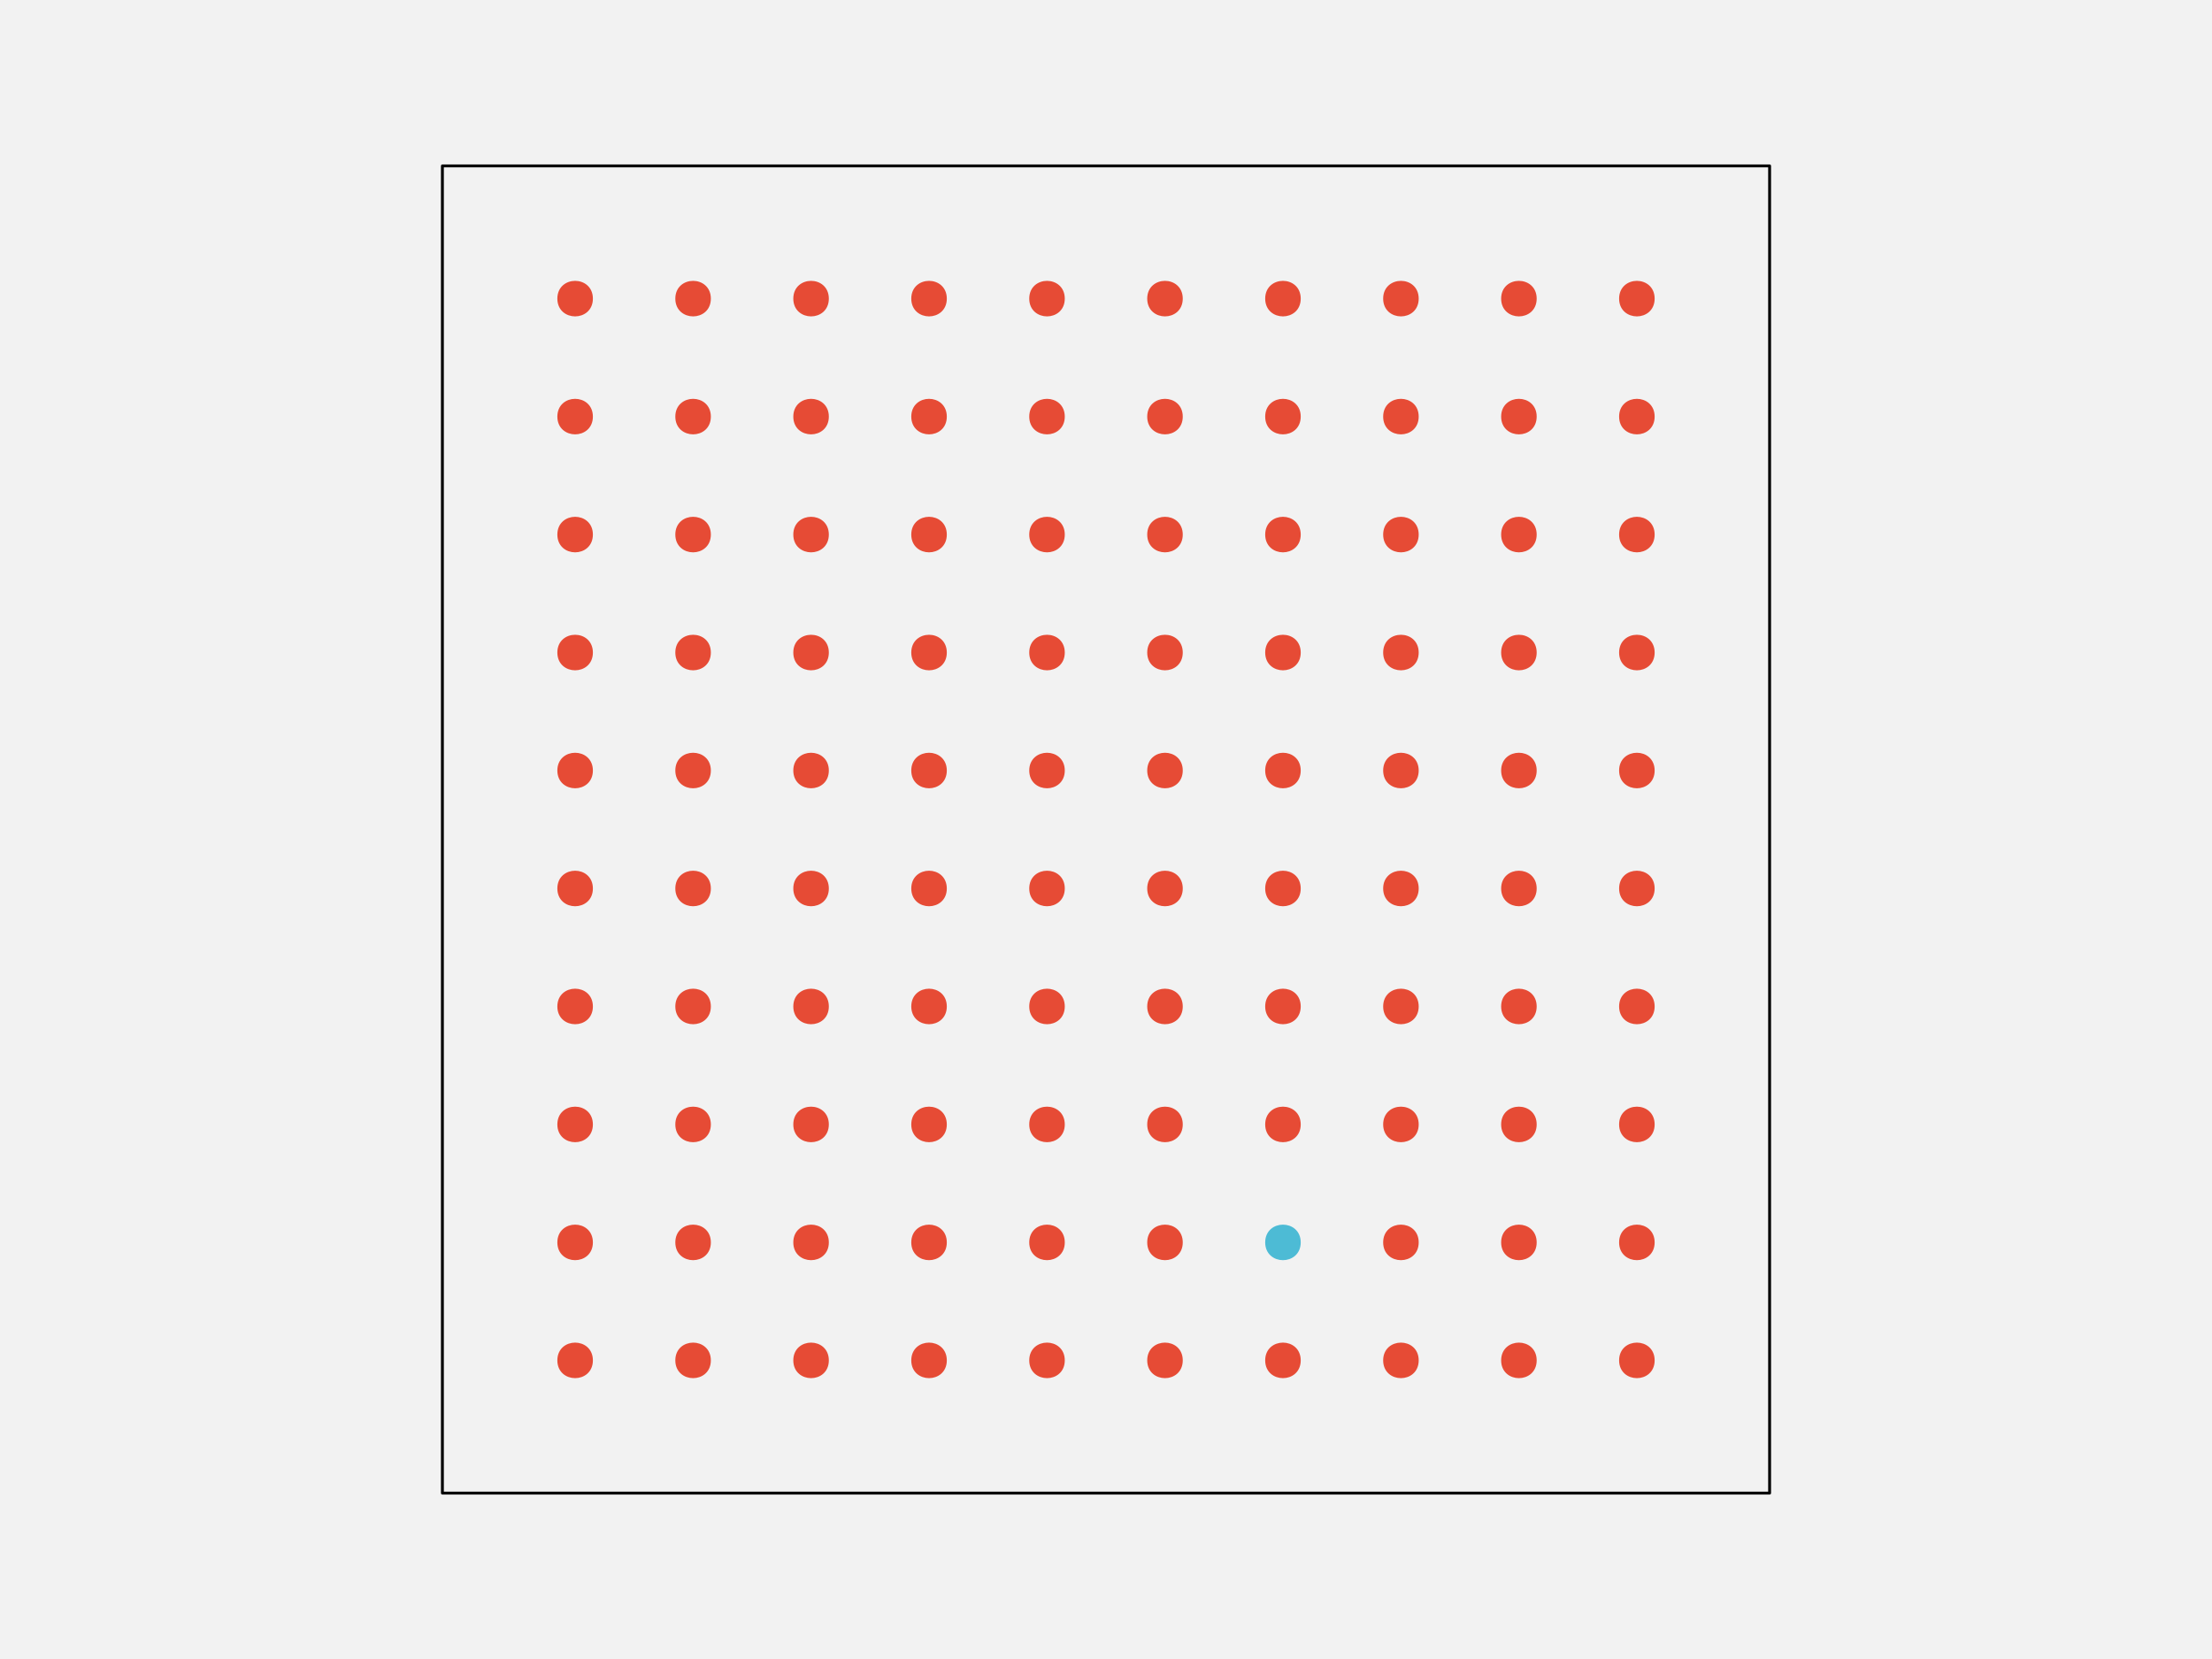
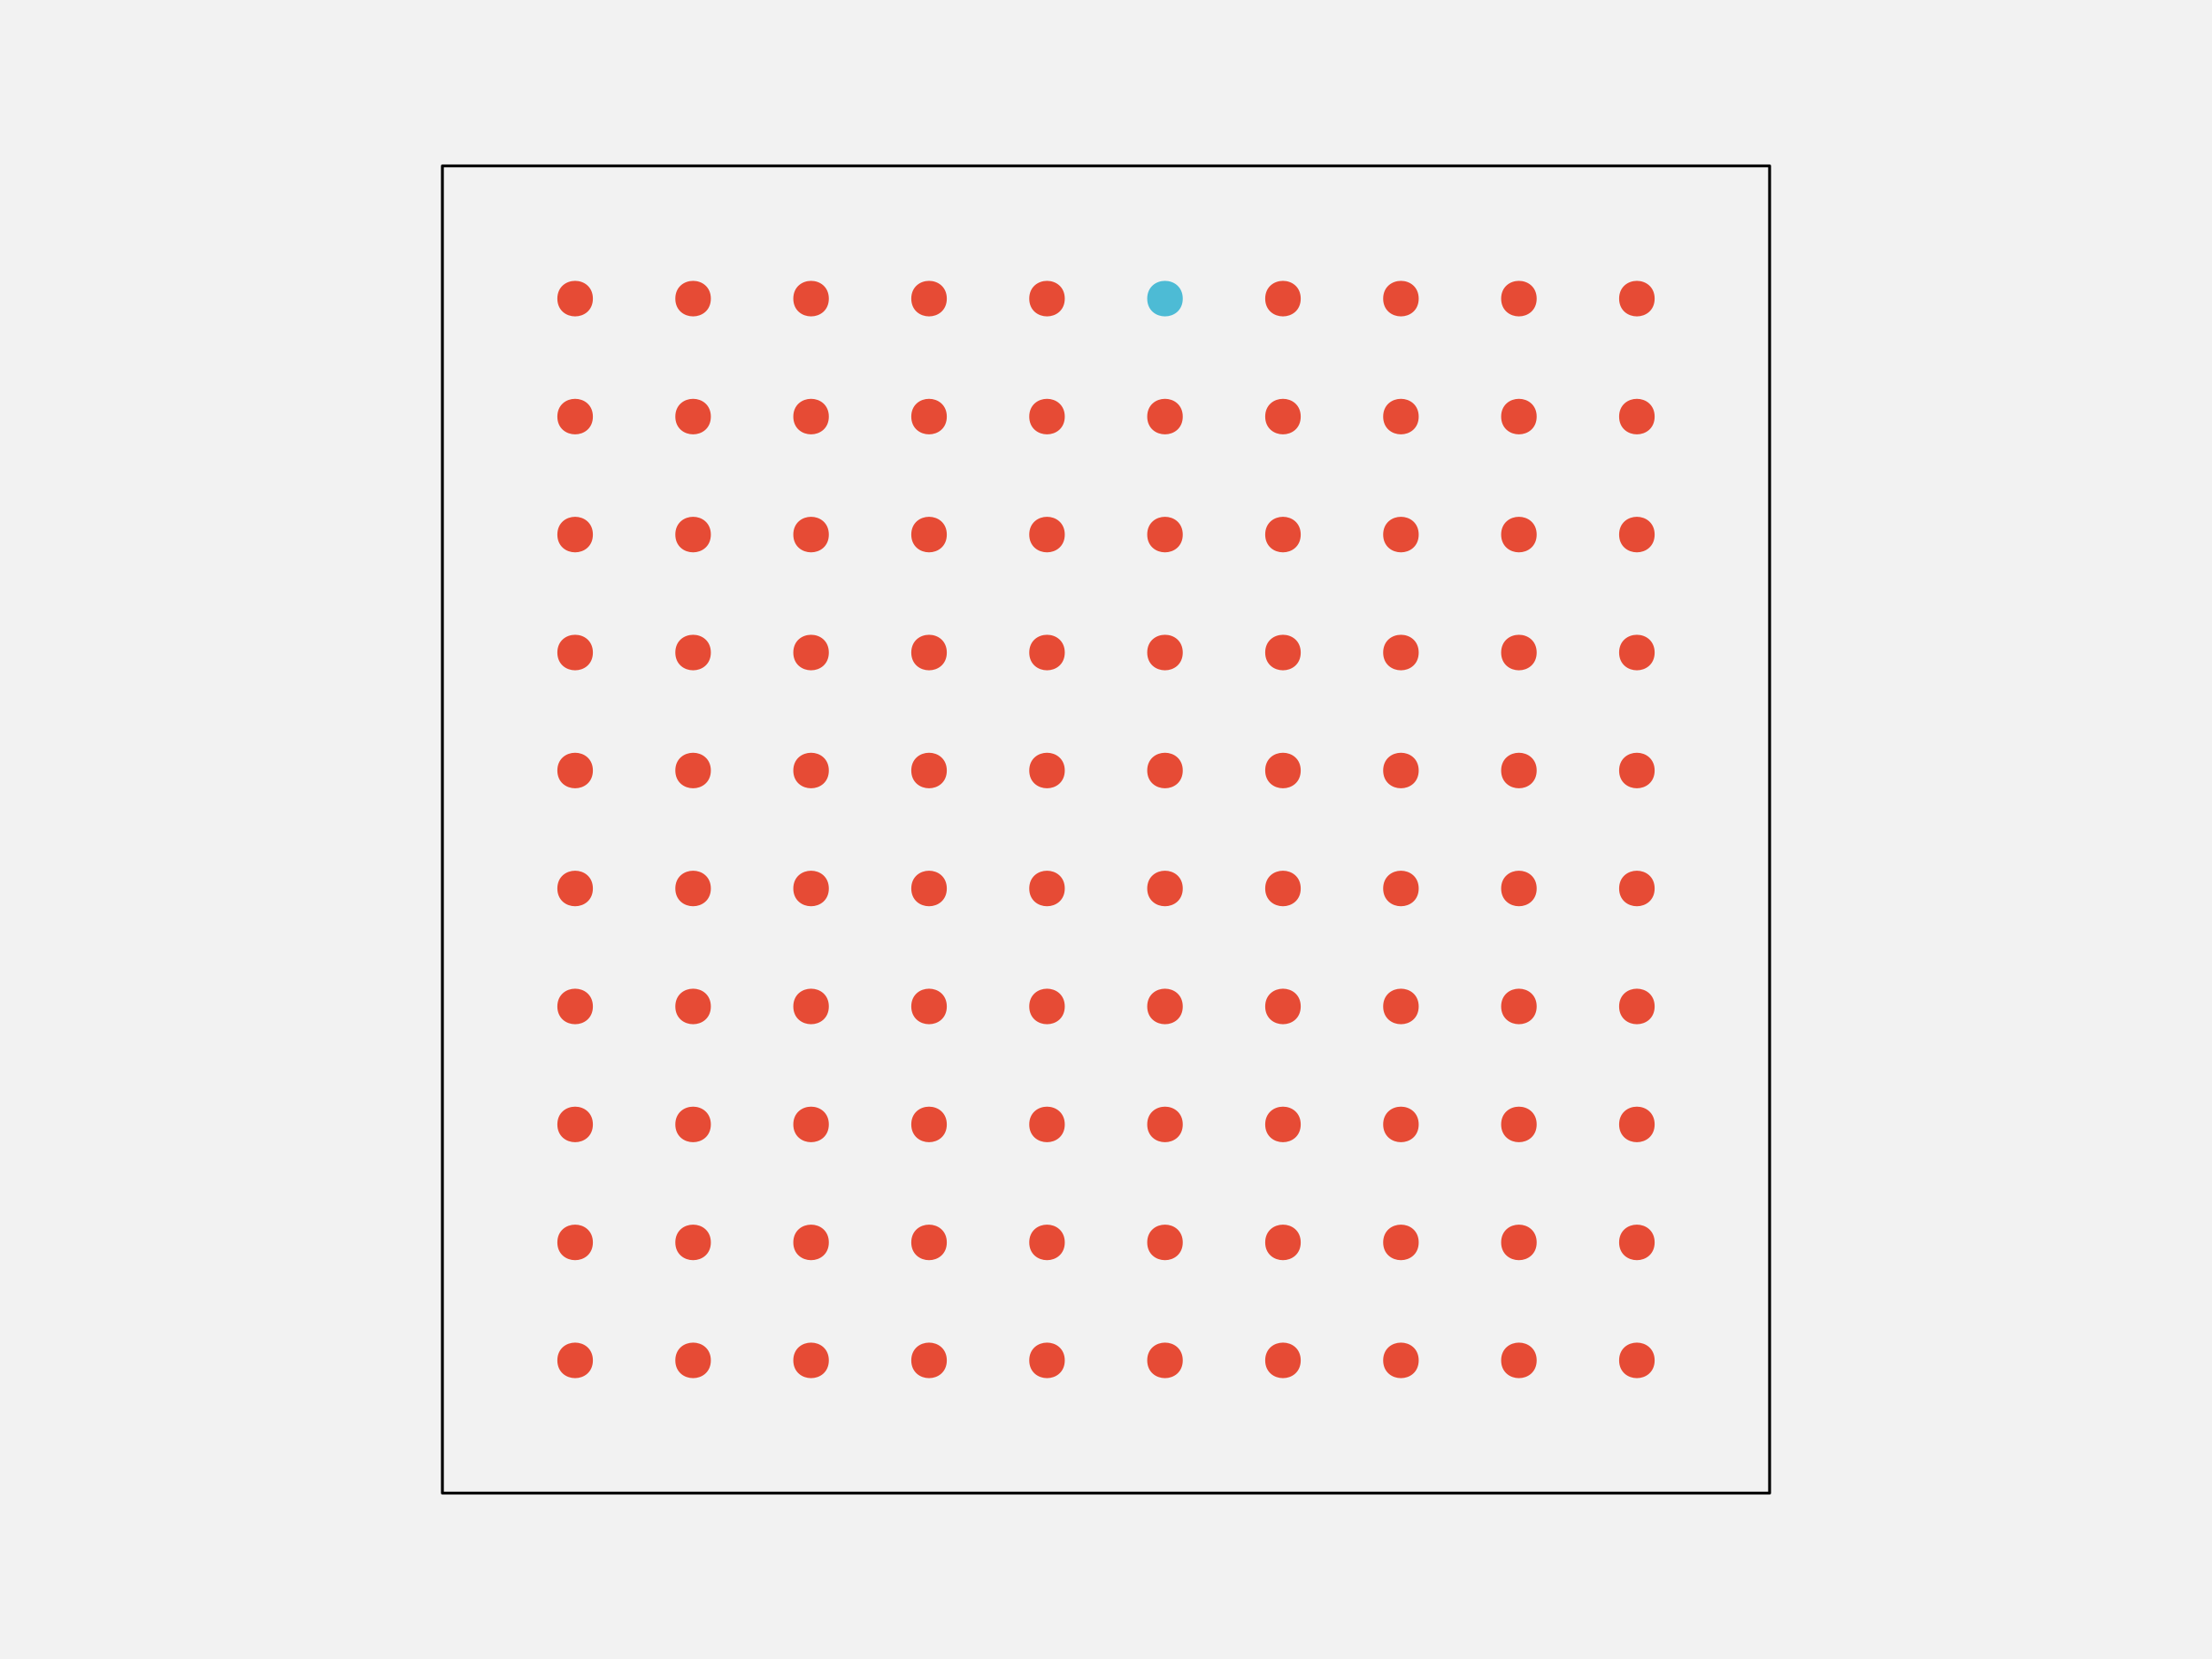
<svg xmlns="http://www.w3.org/2000/svg" width="576pt" height="432pt" viewBox="0 0 576 432" version="1.1">
  <g id="surface109">
    <rect x="0" y="0" width="576" height="432" style="fill:rgb(94.902%,94.902%,94.902%);fill-opacity:1;stroke:none;" />
    <path style="fill-rule:nonzero;fill:rgb(94.902%,94.902%,94.902%);fill-opacity:1;stroke-width:0.75;stroke-linecap:round;stroke-linejoin:round;stroke:rgb(0%,0%,0%);stroke-opacity:1;stroke-miterlimit:10;" d="M 115.199 388.801 L 460.801 388.801 L 460.801 43.199 L 115.199 43.199 Z M 115.199 388.801 " />
    <path style="fill-rule:nonzero;fill:rgb(90.196%,29.412%,20.784%);fill-opacity:1;stroke-width:0.75;stroke-linecap:round;stroke-linejoin:round;stroke:rgb(90.196%,29.412%,20.784%);stroke-opacity:1;stroke-miterlimit:10;" d="M 154.012 354.238 C 154.012 359.91 145.508 359.91 145.508 354.238 C 145.508 348.57 154.012 348.57 154.012 354.238 " />
    <path style="fill-rule:nonzero;fill:rgb(90.196%,29.412%,20.784%);fill-opacity:1;stroke-width:0.75;stroke-linecap:round;stroke-linejoin:round;stroke:rgb(90.196%,29.412%,20.784%);stroke-opacity:1;stroke-miterlimit:10;" d="M 184.73 354.238 C 184.73 359.91 176.227 359.91 176.227 354.238 C 176.227 348.57 184.73 348.57 184.73 354.238 " />
    <path style="fill-rule:nonzero;fill:rgb(90.196%,29.412%,20.784%);fill-opacity:1;stroke-width:0.75;stroke-linecap:round;stroke-linejoin:round;stroke:rgb(90.196%,29.412%,20.784%);stroke-opacity:1;stroke-miterlimit:10;" d="M 215.453 354.238 C 215.453 359.91 206.949 359.91 206.949 354.238 C 206.949 348.57 215.453 348.57 215.453 354.238 " />
    <path style="fill-rule:nonzero;fill:rgb(90.196%,29.412%,20.784%);fill-opacity:1;stroke-width:0.75;stroke-linecap:round;stroke-linejoin:round;stroke:rgb(90.196%,29.412%,20.784%);stroke-opacity:1;stroke-miterlimit:10;" d="M 246.172 354.238 C 246.172 359.91 237.668 359.91 237.668 354.238 C 237.668 348.57 246.172 348.57 246.172 354.238 " />
    <path style="fill-rule:nonzero;fill:rgb(90.196%,29.412%,20.784%);fill-opacity:1;stroke-width:0.75;stroke-linecap:round;stroke-linejoin:round;stroke:rgb(90.196%,29.412%,20.784%);stroke-opacity:1;stroke-miterlimit:10;" d="M 276.891 354.238 C 276.891 359.91 268.387 359.91 268.387 354.238 C 268.387 348.57 276.891 348.57 276.891 354.238 " />
    <path style="fill-rule:nonzero;fill:rgb(90.196%,29.412%,20.784%);fill-opacity:1;stroke-width:0.75;stroke-linecap:round;stroke-linejoin:round;stroke:rgb(90.196%,29.412%,20.784%);stroke-opacity:1;stroke-miterlimit:10;" d="M 307.613 354.238 C 307.613 359.91 299.109 359.91 299.109 354.238 C 299.109 348.57 307.613 348.57 307.613 354.238 " />
    <path style="fill-rule:nonzero;fill:rgb(90.196%,29.412%,20.784%);fill-opacity:1;stroke-width:0.75;stroke-linecap:round;stroke-linejoin:round;stroke:rgb(90.196%,29.412%,20.784%);stroke-opacity:1;stroke-miterlimit:10;" d="M 338.332 354.238 C 338.332 359.91 329.828 359.91 329.828 354.238 C 329.828 348.57 338.332 348.57 338.332 354.238 " />
    <path style="fill-rule:nonzero;fill:rgb(90.196%,29.412%,20.784%);fill-opacity:1;stroke-width:0.75;stroke-linecap:round;stroke-linejoin:round;stroke:rgb(90.196%,29.412%,20.784%);stroke-opacity:1;stroke-miterlimit:10;" d="M 369.051 354.238 C 369.051 359.91 360.547 359.91 360.547 354.238 C 360.547 348.57 369.051 348.57 369.051 354.238 " />
    <path style="fill-rule:nonzero;fill:rgb(90.196%,29.412%,20.784%);fill-opacity:1;stroke-width:0.75;stroke-linecap:round;stroke-linejoin:round;stroke:rgb(90.196%,29.412%,20.784%);stroke-opacity:1;stroke-miterlimit:10;" d="M 399.773 354.238 C 399.773 359.91 391.27 359.91 391.27 354.238 C 391.27 348.57 399.773 348.57 399.773 354.238 " />
    <path style="fill-rule:nonzero;fill:rgb(90.196%,29.412%,20.784%);fill-opacity:1;stroke-width:0.75;stroke-linecap:round;stroke-linejoin:round;stroke:rgb(90.196%,29.412%,20.784%);stroke-opacity:1;stroke-miterlimit:10;" d="M 430.492 354.238 C 430.492 359.91 421.988 359.91 421.988 354.238 C 421.988 348.57 430.492 348.57 430.492 354.238 " />
    <path style="fill-rule:nonzero;fill:rgb(90.196%,29.412%,20.784%);fill-opacity:1;stroke-width:0.75;stroke-linecap:round;stroke-linejoin:round;stroke:rgb(90.196%,29.412%,20.784%);stroke-opacity:1;stroke-miterlimit:10;" d="M 154.012 323.52 C 154.012 329.188 145.508 329.188 145.508 323.52 C 145.508 317.852 154.012 317.852 154.012 323.52 " />
    <path style="fill-rule:nonzero;fill:rgb(90.196%,29.412%,20.784%);fill-opacity:1;stroke-width:0.75;stroke-linecap:round;stroke-linejoin:round;stroke:rgb(90.196%,29.412%,20.784%);stroke-opacity:1;stroke-miterlimit:10;" d="M 184.73 323.52 C 184.73 329.188 176.227 329.188 176.227 323.52 C 176.227 317.852 184.73 317.852 184.73 323.52 " />
    <path style="fill-rule:nonzero;fill:rgb(90.196%,29.412%,20.784%);fill-opacity:1;stroke-width:0.75;stroke-linecap:round;stroke-linejoin:round;stroke:rgb(90.196%,29.412%,20.784%);stroke-opacity:1;stroke-miterlimit:10;" d="M 215.453 323.52 C 215.453 329.188 206.949 329.188 206.949 323.52 C 206.949 317.852 215.453 317.852 215.453 323.52 " />
    <path style="fill-rule:nonzero;fill:rgb(90.196%,29.412%,20.784%);fill-opacity:1;stroke-width:0.75;stroke-linecap:round;stroke-linejoin:round;stroke:rgb(90.196%,29.412%,20.784%);stroke-opacity:1;stroke-miterlimit:10;" d="M 246.172 323.52 C 246.172 329.188 237.668 329.188 237.668 323.52 C 237.668 317.852 246.172 317.852 246.172 323.52 " />
    <path style="fill-rule:nonzero;fill:rgb(90.196%,29.412%,20.784%);fill-opacity:1;stroke-width:0.75;stroke-linecap:round;stroke-linejoin:round;stroke:rgb(90.196%,29.412%,20.784%);stroke-opacity:1;stroke-miterlimit:10;" d="M 276.891 323.52 C 276.891 329.188 268.387 329.188 268.387 323.52 C 268.387 317.852 276.891 317.852 276.891 323.52 " />
    <path style="fill-rule:nonzero;fill:rgb(90.196%,29.412%,20.784%);fill-opacity:1;stroke-width:0.75;stroke-linecap:round;stroke-linejoin:round;stroke:rgb(90.196%,29.412%,20.784%);stroke-opacity:1;stroke-miterlimit:10;" d="M 307.613 323.52 C 307.613 329.188 299.109 329.188 299.109 323.52 C 299.109 317.852 307.613 317.852 307.613 323.52 " />
-     <path style="fill-rule:nonzero;fill:rgb(30.196%,73.333%,83.529%);fill-opacity:1;stroke-width:0.75;stroke-linecap:round;stroke-linejoin:round;stroke:rgb(30.196%,73.333%,83.529%);stroke-opacity:1;stroke-miterlimit:10;" d="M 338.332 323.52 C 338.332 329.188 329.828 329.188 329.828 323.52 C 329.828 317.852 338.332 317.852 338.332 323.52 " />
+     <path style="fill-rule:nonzero;fill:rgb(90.196%,29.412%,20.784%);fill-opacity:1;stroke-width:0.75;stroke-linecap:round;stroke-linejoin:round;stroke:rgb(90.196%,29.412%,20.784%);stroke-opacity:1;stroke-miterlimit:10;" d="M 338.332 323.52 C 338.332 329.188 329.828 329.188 329.828 323.52 C 329.828 317.852 338.332 317.852 338.332 323.52 " />
    <path style="fill-rule:nonzero;fill:rgb(90.196%,29.412%,20.784%);fill-opacity:1;stroke-width:0.75;stroke-linecap:round;stroke-linejoin:round;stroke:rgb(90.196%,29.412%,20.784%);stroke-opacity:1;stroke-miterlimit:10;" d="M 369.051 323.52 C 369.051 329.188 360.547 329.188 360.547 323.52 C 360.547 317.852 369.051 317.852 369.051 323.52 " />
    <path style="fill-rule:nonzero;fill:rgb(90.196%,29.412%,20.784%);fill-opacity:1;stroke-width:0.75;stroke-linecap:round;stroke-linejoin:round;stroke:rgb(90.196%,29.412%,20.784%);stroke-opacity:1;stroke-miterlimit:10;" d="M 399.773 323.52 C 399.773 329.188 391.27 329.188 391.27 323.52 C 391.27 317.852 399.773 317.852 399.773 323.52 " />
    <path style="fill-rule:nonzero;fill:rgb(90.196%,29.412%,20.784%);fill-opacity:1;stroke-width:0.75;stroke-linecap:round;stroke-linejoin:round;stroke:rgb(90.196%,29.412%,20.784%);stroke-opacity:1;stroke-miterlimit:10;" d="M 430.492 323.52 C 430.492 329.188 421.988 329.188 421.988 323.52 C 421.988 317.852 430.492 317.852 430.492 323.52 " />
    <path style="fill-rule:nonzero;fill:rgb(90.196%,29.412%,20.784%);fill-opacity:1;stroke-width:0.75;stroke-linecap:round;stroke-linejoin:round;stroke:rgb(90.196%,29.412%,20.784%);stroke-opacity:1;stroke-miterlimit:10;" d="M 154.012 292.801 C 154.012 298.469 145.508 298.469 145.508 292.801 C 145.508 287.129 154.012 287.129 154.012 292.801 " />
    <path style="fill-rule:nonzero;fill:rgb(90.196%,29.412%,20.784%);fill-opacity:1;stroke-width:0.75;stroke-linecap:round;stroke-linejoin:round;stroke:rgb(90.196%,29.412%,20.784%);stroke-opacity:1;stroke-miterlimit:10;" d="M 184.73 292.801 C 184.73 298.469 176.227 298.469 176.227 292.801 C 176.227 287.129 184.73 287.129 184.73 292.801 " />
    <path style="fill-rule:nonzero;fill:rgb(90.196%,29.412%,20.784%);fill-opacity:1;stroke-width:0.75;stroke-linecap:round;stroke-linejoin:round;stroke:rgb(90.196%,29.412%,20.784%);stroke-opacity:1;stroke-miterlimit:10;" d="M 215.453 292.801 C 215.453 298.469 206.949 298.469 206.949 292.801 C 206.949 287.129 215.453 287.129 215.453 292.801 " />
    <path style="fill-rule:nonzero;fill:rgb(90.196%,29.412%,20.784%);fill-opacity:1;stroke-width:0.75;stroke-linecap:round;stroke-linejoin:round;stroke:rgb(90.196%,29.412%,20.784%);stroke-opacity:1;stroke-miterlimit:10;" d="M 246.172 292.801 C 246.172 298.469 237.668 298.469 237.668 292.801 C 237.668 287.129 246.172 287.129 246.172 292.801 " />
    <path style="fill-rule:nonzero;fill:rgb(90.196%,29.412%,20.784%);fill-opacity:1;stroke-width:0.75;stroke-linecap:round;stroke-linejoin:round;stroke:rgb(90.196%,29.412%,20.784%);stroke-opacity:1;stroke-miterlimit:10;" d="M 276.891 292.801 C 276.891 298.469 268.387 298.469 268.387 292.801 C 268.387 287.129 276.891 287.129 276.891 292.801 " />
    <path style="fill-rule:nonzero;fill:rgb(90.196%,29.412%,20.784%);fill-opacity:1;stroke-width:0.75;stroke-linecap:round;stroke-linejoin:round;stroke:rgb(90.196%,29.412%,20.784%);stroke-opacity:1;stroke-miterlimit:10;" d="M 307.613 292.801 C 307.613 298.469 299.109 298.469 299.109 292.801 C 299.109 287.129 307.613 287.129 307.613 292.801 " />
    <path style="fill-rule:nonzero;fill:rgb(90.196%,29.412%,20.784%);fill-opacity:1;stroke-width:0.75;stroke-linecap:round;stroke-linejoin:round;stroke:rgb(90.196%,29.412%,20.784%);stroke-opacity:1;stroke-miterlimit:10;" d="M 338.332 292.801 C 338.332 298.469 329.828 298.469 329.828 292.801 C 329.828 287.129 338.332 287.129 338.332 292.801 " />
    <path style="fill-rule:nonzero;fill:rgb(90.196%,29.412%,20.784%);fill-opacity:1;stroke-width:0.75;stroke-linecap:round;stroke-linejoin:round;stroke:rgb(90.196%,29.412%,20.784%);stroke-opacity:1;stroke-miterlimit:10;" d="M 369.051 292.801 C 369.051 298.469 360.547 298.469 360.547 292.801 C 360.547 287.129 369.051 287.129 369.051 292.801 " />
    <path style="fill-rule:nonzero;fill:rgb(90.196%,29.412%,20.784%);fill-opacity:1;stroke-width:0.75;stroke-linecap:round;stroke-linejoin:round;stroke:rgb(90.196%,29.412%,20.784%);stroke-opacity:1;stroke-miterlimit:10;" d="M 399.773 292.801 C 399.773 298.469 391.27 298.469 391.27 292.801 C 391.27 287.129 399.773 287.129 399.773 292.801 " />
    <path style="fill-rule:nonzero;fill:rgb(90.196%,29.412%,20.784%);fill-opacity:1;stroke-width:0.75;stroke-linecap:round;stroke-linejoin:round;stroke:rgb(90.196%,29.412%,20.784%);stroke-opacity:1;stroke-miterlimit:10;" d="M 430.492 292.801 C 430.492 298.469 421.988 298.469 421.988 292.801 C 421.988 287.129 430.492 287.129 430.492 292.801 " />
    <path style="fill-rule:nonzero;fill:rgb(90.196%,29.412%,20.784%);fill-opacity:1;stroke-width:0.75;stroke-linecap:round;stroke-linejoin:round;stroke:rgb(90.196%,29.412%,20.784%);stroke-opacity:1;stroke-miterlimit:10;" d="M 154.012 262.078 C 154.012 267.75 145.508 267.75 145.508 262.078 C 145.508 256.41 154.012 256.41 154.012 262.078 " />
    <path style="fill-rule:nonzero;fill:rgb(90.196%,29.412%,20.784%);fill-opacity:1;stroke-width:0.75;stroke-linecap:round;stroke-linejoin:round;stroke:rgb(90.196%,29.412%,20.784%);stroke-opacity:1;stroke-miterlimit:10;" d="M 184.73 262.078 C 184.73 267.75 176.227 267.75 176.227 262.078 C 176.227 256.41 184.73 256.41 184.73 262.078 " />
    <path style="fill-rule:nonzero;fill:rgb(90.196%,29.412%,20.784%);fill-opacity:1;stroke-width:0.75;stroke-linecap:round;stroke-linejoin:round;stroke:rgb(90.196%,29.412%,20.784%);stroke-opacity:1;stroke-miterlimit:10;" d="M 215.453 262.078 C 215.453 267.75 206.949 267.75 206.949 262.078 C 206.949 256.41 215.453 256.41 215.453 262.078 " />
    <path style="fill-rule:nonzero;fill:rgb(90.196%,29.412%,20.784%);fill-opacity:1;stroke-width:0.75;stroke-linecap:round;stroke-linejoin:round;stroke:rgb(90.196%,29.412%,20.784%);stroke-opacity:1;stroke-miterlimit:10;" d="M 246.172 262.078 C 246.172 267.75 237.668 267.75 237.668 262.078 C 237.668 256.41 246.172 256.41 246.172 262.078 " />
    <path style="fill-rule:nonzero;fill:rgb(90.196%,29.412%,20.784%);fill-opacity:1;stroke-width:0.75;stroke-linecap:round;stroke-linejoin:round;stroke:rgb(90.196%,29.412%,20.784%);stroke-opacity:1;stroke-miterlimit:10;" d="M 276.891 262.078 C 276.891 267.75 268.387 267.75 268.387 262.078 C 268.387 256.41 276.891 256.41 276.891 262.078 " />
    <path style="fill-rule:nonzero;fill:rgb(90.196%,29.412%,20.784%);fill-opacity:1;stroke-width:0.75;stroke-linecap:round;stroke-linejoin:round;stroke:rgb(90.196%,29.412%,20.784%);stroke-opacity:1;stroke-miterlimit:10;" d="M 307.613 262.078 C 307.613 267.75 299.109 267.75 299.109 262.078 C 299.109 256.41 307.613 256.41 307.613 262.078 " />
    <path style="fill-rule:nonzero;fill:rgb(90.196%,29.412%,20.784%);fill-opacity:1;stroke-width:0.75;stroke-linecap:round;stroke-linejoin:round;stroke:rgb(90.196%,29.412%,20.784%);stroke-opacity:1;stroke-miterlimit:10;" d="M 338.332 262.078 C 338.332 267.75 329.828 267.75 329.828 262.078 C 329.828 256.41 338.332 256.41 338.332 262.078 " />
    <path style="fill-rule:nonzero;fill:rgb(90.196%,29.412%,20.784%);fill-opacity:1;stroke-width:0.75;stroke-linecap:round;stroke-linejoin:round;stroke:rgb(90.196%,29.412%,20.784%);stroke-opacity:1;stroke-miterlimit:10;" d="M 369.051 262.078 C 369.051 267.75 360.547 267.75 360.547 262.078 C 360.547 256.41 369.051 256.41 369.051 262.078 " />
    <path style="fill-rule:nonzero;fill:rgb(90.196%,29.412%,20.784%);fill-opacity:1;stroke-width:0.75;stroke-linecap:round;stroke-linejoin:round;stroke:rgb(90.196%,29.412%,20.784%);stroke-opacity:1;stroke-miterlimit:10;" d="M 399.773 262.078 C 399.773 267.75 391.27 267.75 391.27 262.078 C 391.27 256.41 399.773 256.41 399.773 262.078 " />
    <path style="fill-rule:nonzero;fill:rgb(90.196%,29.412%,20.784%);fill-opacity:1;stroke-width:0.75;stroke-linecap:round;stroke-linejoin:round;stroke:rgb(90.196%,29.412%,20.784%);stroke-opacity:1;stroke-miterlimit:10;" d="M 430.492 262.078 C 430.492 267.75 421.988 267.75 421.988 262.078 C 421.988 256.41 430.492 256.41 430.492 262.078 " />
    <path style="fill-rule:nonzero;fill:rgb(90.196%,29.412%,20.784%);fill-opacity:1;stroke-width:0.75;stroke-linecap:round;stroke-linejoin:round;stroke:rgb(90.196%,29.412%,20.784%);stroke-opacity:1;stroke-miterlimit:10;" d="M 154.012 231.359 C 154.012 237.027 145.508 237.027 145.508 231.359 C 145.508 225.691 154.012 225.691 154.012 231.359 " />
    <path style="fill-rule:nonzero;fill:rgb(90.196%,29.412%,20.784%);fill-opacity:1;stroke-width:0.75;stroke-linecap:round;stroke-linejoin:round;stroke:rgb(90.196%,29.412%,20.784%);stroke-opacity:1;stroke-miterlimit:10;" d="M 184.73 231.359 C 184.73 237.027 176.227 237.027 176.227 231.359 C 176.227 225.691 184.73 225.691 184.73 231.359 " />
    <path style="fill-rule:nonzero;fill:rgb(90.196%,29.412%,20.784%);fill-opacity:1;stroke-width:0.75;stroke-linecap:round;stroke-linejoin:round;stroke:rgb(90.196%,29.412%,20.784%);stroke-opacity:1;stroke-miterlimit:10;" d="M 215.453 231.359 C 215.453 237.027 206.949 237.027 206.949 231.359 C 206.949 225.691 215.453 225.691 215.453 231.359 " />
    <path style="fill-rule:nonzero;fill:rgb(90.196%,29.412%,20.784%);fill-opacity:1;stroke-width:0.75;stroke-linecap:round;stroke-linejoin:round;stroke:rgb(90.196%,29.412%,20.784%);stroke-opacity:1;stroke-miterlimit:10;" d="M 246.172 231.359 C 246.172 237.027 237.668 237.027 237.668 231.359 C 237.668 225.691 246.172 225.691 246.172 231.359 " />
    <path style="fill-rule:nonzero;fill:rgb(90.196%,29.412%,20.784%);fill-opacity:1;stroke-width:0.75;stroke-linecap:round;stroke-linejoin:round;stroke:rgb(90.196%,29.412%,20.784%);stroke-opacity:1;stroke-miterlimit:10;" d="M 276.891 231.359 C 276.891 237.027 268.387 237.027 268.387 231.359 C 268.387 225.691 276.891 225.691 276.891 231.359 " />
    <path style="fill-rule:nonzero;fill:rgb(90.196%,29.412%,20.784%);fill-opacity:1;stroke-width:0.75;stroke-linecap:round;stroke-linejoin:round;stroke:rgb(90.196%,29.412%,20.784%);stroke-opacity:1;stroke-miterlimit:10;" d="M 307.613 231.359 C 307.613 237.027 299.109 237.027 299.109 231.359 C 299.109 225.691 307.613 225.691 307.613 231.359 " />
    <path style="fill-rule:nonzero;fill:rgb(90.196%,29.412%,20.784%);fill-opacity:1;stroke-width:0.75;stroke-linecap:round;stroke-linejoin:round;stroke:rgb(90.196%,29.412%,20.784%);stroke-opacity:1;stroke-miterlimit:10;" d="M 338.332 231.359 C 338.332 237.027 329.828 237.027 329.828 231.359 C 329.828 225.691 338.332 225.691 338.332 231.359 " />
    <path style="fill-rule:nonzero;fill:rgb(90.196%,29.412%,20.784%);fill-opacity:1;stroke-width:0.75;stroke-linecap:round;stroke-linejoin:round;stroke:rgb(90.196%,29.412%,20.784%);stroke-opacity:1;stroke-miterlimit:10;" d="M 369.051 231.359 C 369.051 237.027 360.547 237.027 360.547 231.359 C 360.547 225.691 369.051 225.691 369.051 231.359 " />
    <path style="fill-rule:nonzero;fill:rgb(90.196%,29.412%,20.784%);fill-opacity:1;stroke-width:0.75;stroke-linecap:round;stroke-linejoin:round;stroke:rgb(90.196%,29.412%,20.784%);stroke-opacity:1;stroke-miterlimit:10;" d="M 399.773 231.359 C 399.773 237.027 391.27 237.027 391.27 231.359 C 391.27 225.691 399.773 225.691 399.773 231.359 " />
    <path style="fill-rule:nonzero;fill:rgb(90.196%,29.412%,20.784%);fill-opacity:1;stroke-width:0.75;stroke-linecap:round;stroke-linejoin:round;stroke:rgb(90.196%,29.412%,20.784%);stroke-opacity:1;stroke-miterlimit:10;" d="M 430.492 231.359 C 430.492 237.027 421.988 237.027 421.988 231.359 C 421.988 225.691 430.492 225.691 430.492 231.359 " />
    <path style="fill-rule:nonzero;fill:rgb(90.196%,29.412%,20.784%);fill-opacity:1;stroke-width:0.75;stroke-linecap:round;stroke-linejoin:round;stroke:rgb(90.196%,29.412%,20.784%);stroke-opacity:1;stroke-miterlimit:10;" d="M 154.012 200.641 C 154.012 206.309 145.508 206.309 145.508 200.641 C 145.508 194.973 154.012 194.973 154.012 200.641 " />
    <path style="fill-rule:nonzero;fill:rgb(90.196%,29.412%,20.784%);fill-opacity:1;stroke-width:0.75;stroke-linecap:round;stroke-linejoin:round;stroke:rgb(90.196%,29.412%,20.784%);stroke-opacity:1;stroke-miterlimit:10;" d="M 184.73 200.641 C 184.73 206.309 176.227 206.309 176.227 200.641 C 176.227 194.973 184.73 194.973 184.73 200.641 " />
    <path style="fill-rule:nonzero;fill:rgb(90.196%,29.412%,20.784%);fill-opacity:1;stroke-width:0.75;stroke-linecap:round;stroke-linejoin:round;stroke:rgb(90.196%,29.412%,20.784%);stroke-opacity:1;stroke-miterlimit:10;" d="M 215.453 200.641 C 215.453 206.309 206.949 206.309 206.949 200.641 C 206.949 194.973 215.453 194.973 215.453 200.641 " />
    <path style="fill-rule:nonzero;fill:rgb(90.196%,29.412%,20.784%);fill-opacity:1;stroke-width:0.75;stroke-linecap:round;stroke-linejoin:round;stroke:rgb(90.196%,29.412%,20.784%);stroke-opacity:1;stroke-miterlimit:10;" d="M 246.172 200.641 C 246.172 206.309 237.668 206.309 237.668 200.641 C 237.668 194.973 246.172 194.973 246.172 200.641 " />
    <path style="fill-rule:nonzero;fill:rgb(90.196%,29.412%,20.784%);fill-opacity:1;stroke-width:0.75;stroke-linecap:round;stroke-linejoin:round;stroke:rgb(90.196%,29.412%,20.784%);stroke-opacity:1;stroke-miterlimit:10;" d="M 276.891 200.641 C 276.891 206.309 268.387 206.309 268.387 200.641 C 268.387 194.973 276.891 194.973 276.891 200.641 " />
    <path style="fill-rule:nonzero;fill:rgb(90.196%,29.412%,20.784%);fill-opacity:1;stroke-width:0.75;stroke-linecap:round;stroke-linejoin:round;stroke:rgb(90.196%,29.412%,20.784%);stroke-opacity:1;stroke-miterlimit:10;" d="M 307.613 200.641 C 307.613 206.309 299.109 206.309 299.109 200.641 C 299.109 194.973 307.613 194.973 307.613 200.641 " />
    <path style="fill-rule:nonzero;fill:rgb(90.196%,29.412%,20.784%);fill-opacity:1;stroke-width:0.75;stroke-linecap:round;stroke-linejoin:round;stroke:rgb(90.196%,29.412%,20.784%);stroke-opacity:1;stroke-miterlimit:10;" d="M 338.332 200.641 C 338.332 206.309 329.828 206.309 329.828 200.641 C 329.828 194.973 338.332 194.973 338.332 200.641 " />
    <path style="fill-rule:nonzero;fill:rgb(90.196%,29.412%,20.784%);fill-opacity:1;stroke-width:0.75;stroke-linecap:round;stroke-linejoin:round;stroke:rgb(90.196%,29.412%,20.784%);stroke-opacity:1;stroke-miterlimit:10;" d="M 369.051 200.641 C 369.051 206.309 360.547 206.309 360.547 200.641 C 360.547 194.973 369.051 194.973 369.051 200.641 " />
    <path style="fill-rule:nonzero;fill:rgb(90.196%,29.412%,20.784%);fill-opacity:1;stroke-width:0.75;stroke-linecap:round;stroke-linejoin:round;stroke:rgb(90.196%,29.412%,20.784%);stroke-opacity:1;stroke-miterlimit:10;" d="M 399.773 200.641 C 399.773 206.309 391.27 206.309 391.27 200.641 C 391.27 194.973 399.773 194.973 399.773 200.641 " />
    <path style="fill-rule:nonzero;fill:rgb(90.196%,29.412%,20.784%);fill-opacity:1;stroke-width:0.75;stroke-linecap:round;stroke-linejoin:round;stroke:rgb(90.196%,29.412%,20.784%);stroke-opacity:1;stroke-miterlimit:10;" d="M 430.492 200.641 C 430.492 206.309 421.988 206.309 421.988 200.641 C 421.988 194.973 430.492 194.973 430.492 200.641 " />
    <path style="fill-rule:nonzero;fill:rgb(90.196%,29.412%,20.784%);fill-opacity:1;stroke-width:0.75;stroke-linecap:round;stroke-linejoin:round;stroke:rgb(90.196%,29.412%,20.784%);stroke-opacity:1;stroke-miterlimit:10;" d="M 154.012 169.922 C 154.012 175.59 145.508 175.59 145.508 169.922 C 145.508 164.25 154.012 164.25 154.012 169.922 " />
    <path style="fill-rule:nonzero;fill:rgb(90.196%,29.412%,20.784%);fill-opacity:1;stroke-width:0.75;stroke-linecap:round;stroke-linejoin:round;stroke:rgb(90.196%,29.412%,20.784%);stroke-opacity:1;stroke-miterlimit:10;" d="M 184.73 169.922 C 184.73 175.59 176.227 175.59 176.227 169.922 C 176.227 164.25 184.73 164.25 184.73 169.922 " />
    <path style="fill-rule:nonzero;fill:rgb(90.196%,29.412%,20.784%);fill-opacity:1;stroke-width:0.75;stroke-linecap:round;stroke-linejoin:round;stroke:rgb(90.196%,29.412%,20.784%);stroke-opacity:1;stroke-miterlimit:10;" d="M 215.453 169.922 C 215.453 175.59 206.949 175.59 206.949 169.922 C 206.949 164.25 215.453 164.25 215.453 169.922 " />
    <path style="fill-rule:nonzero;fill:rgb(90.196%,29.412%,20.784%);fill-opacity:1;stroke-width:0.75;stroke-linecap:round;stroke-linejoin:round;stroke:rgb(90.196%,29.412%,20.784%);stroke-opacity:1;stroke-miterlimit:10;" d="M 246.172 169.922 C 246.172 175.59 237.668 175.59 237.668 169.922 C 237.668 164.25 246.172 164.25 246.172 169.922 " />
    <path style="fill-rule:nonzero;fill:rgb(90.196%,29.412%,20.784%);fill-opacity:1;stroke-width:0.75;stroke-linecap:round;stroke-linejoin:round;stroke:rgb(90.196%,29.412%,20.784%);stroke-opacity:1;stroke-miterlimit:10;" d="M 276.891 169.922 C 276.891 175.59 268.387 175.59 268.387 169.922 C 268.387 164.25 276.891 164.25 276.891 169.922 " />
    <path style="fill-rule:nonzero;fill:rgb(90.196%,29.412%,20.784%);fill-opacity:1;stroke-width:0.75;stroke-linecap:round;stroke-linejoin:round;stroke:rgb(90.196%,29.412%,20.784%);stroke-opacity:1;stroke-miterlimit:10;" d="M 307.613 169.922 C 307.613 175.59 299.109 175.59 299.109 169.922 C 299.109 164.25 307.613 164.25 307.613 169.922 " />
    <path style="fill-rule:nonzero;fill:rgb(90.196%,29.412%,20.784%);fill-opacity:1;stroke-width:0.75;stroke-linecap:round;stroke-linejoin:round;stroke:rgb(90.196%,29.412%,20.784%);stroke-opacity:1;stroke-miterlimit:10;" d="M 338.332 169.922 C 338.332 175.59 329.828 175.59 329.828 169.922 C 329.828 164.25 338.332 164.25 338.332 169.922 " />
    <path style="fill-rule:nonzero;fill:rgb(90.196%,29.412%,20.784%);fill-opacity:1;stroke-width:0.75;stroke-linecap:round;stroke-linejoin:round;stroke:rgb(90.196%,29.412%,20.784%);stroke-opacity:1;stroke-miterlimit:10;" d="M 369.051 169.922 C 369.051 175.59 360.547 175.59 360.547 169.922 C 360.547 164.25 369.051 164.25 369.051 169.922 " />
    <path style="fill-rule:nonzero;fill:rgb(90.196%,29.412%,20.784%);fill-opacity:1;stroke-width:0.75;stroke-linecap:round;stroke-linejoin:round;stroke:rgb(90.196%,29.412%,20.784%);stroke-opacity:1;stroke-miterlimit:10;" d="M 399.773 169.922 C 399.773 175.59 391.27 175.59 391.27 169.922 C 391.27 164.25 399.773 164.25 399.773 169.922 " />
    <path style="fill-rule:nonzero;fill:rgb(90.196%,29.412%,20.784%);fill-opacity:1;stroke-width:0.75;stroke-linecap:round;stroke-linejoin:round;stroke:rgb(90.196%,29.412%,20.784%);stroke-opacity:1;stroke-miterlimit:10;" d="M 430.492 169.922 C 430.492 175.59 421.988 175.59 421.988 169.922 C 421.988 164.25 430.492 164.25 430.492 169.922 " />
    <path style="fill-rule:nonzero;fill:rgb(90.196%,29.412%,20.784%);fill-opacity:1;stroke-width:0.75;stroke-linecap:round;stroke-linejoin:round;stroke:rgb(90.196%,29.412%,20.784%);stroke-opacity:1;stroke-miterlimit:10;" d="M 154.012 139.199 C 154.012 144.871 145.508 144.871 145.508 139.199 C 145.508 133.531 154.012 133.531 154.012 139.199 " />
    <path style="fill-rule:nonzero;fill:rgb(90.196%,29.412%,20.784%);fill-opacity:1;stroke-width:0.75;stroke-linecap:round;stroke-linejoin:round;stroke:rgb(90.196%,29.412%,20.784%);stroke-opacity:1;stroke-miterlimit:10;" d="M 184.73 139.199 C 184.73 144.871 176.227 144.871 176.227 139.199 C 176.227 133.531 184.73 133.531 184.73 139.199 " />
    <path style="fill-rule:nonzero;fill:rgb(90.196%,29.412%,20.784%);fill-opacity:1;stroke-width:0.75;stroke-linecap:round;stroke-linejoin:round;stroke:rgb(90.196%,29.412%,20.784%);stroke-opacity:1;stroke-miterlimit:10;" d="M 215.453 139.199 C 215.453 144.871 206.949 144.871 206.949 139.199 C 206.949 133.531 215.453 133.531 215.453 139.199 " />
    <path style="fill-rule:nonzero;fill:rgb(90.196%,29.412%,20.784%);fill-opacity:1;stroke-width:0.75;stroke-linecap:round;stroke-linejoin:round;stroke:rgb(90.196%,29.412%,20.784%);stroke-opacity:1;stroke-miterlimit:10;" d="M 246.172 139.199 C 246.172 144.871 237.668 144.871 237.668 139.199 C 237.668 133.531 246.172 133.531 246.172 139.199 " />
    <path style="fill-rule:nonzero;fill:rgb(90.196%,29.412%,20.784%);fill-opacity:1;stroke-width:0.75;stroke-linecap:round;stroke-linejoin:round;stroke:rgb(90.196%,29.412%,20.784%);stroke-opacity:1;stroke-miterlimit:10;" d="M 276.891 139.199 C 276.891 144.871 268.387 144.871 268.387 139.199 C 268.387 133.531 276.891 133.531 276.891 139.199 " />
    <path style="fill-rule:nonzero;fill:rgb(90.196%,29.412%,20.784%);fill-opacity:1;stroke-width:0.75;stroke-linecap:round;stroke-linejoin:round;stroke:rgb(90.196%,29.412%,20.784%);stroke-opacity:1;stroke-miterlimit:10;" d="M 307.613 139.199 C 307.613 144.871 299.109 144.871 299.109 139.199 C 299.109 133.531 307.613 133.531 307.613 139.199 " />
    <path style="fill-rule:nonzero;fill:rgb(90.196%,29.412%,20.784%);fill-opacity:1;stroke-width:0.75;stroke-linecap:round;stroke-linejoin:round;stroke:rgb(90.196%,29.412%,20.784%);stroke-opacity:1;stroke-miterlimit:10;" d="M 338.332 139.199 C 338.332 144.871 329.828 144.871 329.828 139.199 C 329.828 133.531 338.332 133.531 338.332 139.199 " />
    <path style="fill-rule:nonzero;fill:rgb(90.196%,29.412%,20.784%);fill-opacity:1;stroke-width:0.75;stroke-linecap:round;stroke-linejoin:round;stroke:rgb(90.196%,29.412%,20.784%);stroke-opacity:1;stroke-miterlimit:10;" d="M 369.051 139.199 C 369.051 144.871 360.547 144.871 360.547 139.199 C 360.547 133.531 369.051 133.531 369.051 139.199 " />
    <path style="fill-rule:nonzero;fill:rgb(90.196%,29.412%,20.784%);fill-opacity:1;stroke-width:0.75;stroke-linecap:round;stroke-linejoin:round;stroke:rgb(90.196%,29.412%,20.784%);stroke-opacity:1;stroke-miterlimit:10;" d="M 399.773 139.199 C 399.773 144.871 391.27 144.871 391.27 139.199 C 391.27 133.531 399.773 133.531 399.773 139.199 " />
    <path style="fill-rule:nonzero;fill:rgb(90.196%,29.412%,20.784%);fill-opacity:1;stroke-width:0.75;stroke-linecap:round;stroke-linejoin:round;stroke:rgb(90.196%,29.412%,20.784%);stroke-opacity:1;stroke-miterlimit:10;" d="M 430.492 139.199 C 430.492 144.871 421.988 144.871 421.988 139.199 C 421.988 133.531 430.492 133.531 430.492 139.199 " />
    <path style="fill-rule:nonzero;fill:rgb(90.196%,29.412%,20.784%);fill-opacity:1;stroke-width:0.75;stroke-linecap:round;stroke-linejoin:round;stroke:rgb(90.196%,29.412%,20.784%);stroke-opacity:1;stroke-miterlimit:10;" d="M 154.012 108.48 C 154.012 114.148 145.508 114.148 145.508 108.48 C 145.508 102.812 154.012 102.812 154.012 108.48 " />
    <path style="fill-rule:nonzero;fill:rgb(90.196%,29.412%,20.784%);fill-opacity:1;stroke-width:0.75;stroke-linecap:round;stroke-linejoin:round;stroke:rgb(90.196%,29.412%,20.784%);stroke-opacity:1;stroke-miterlimit:10;" d="M 184.73 108.48 C 184.73 114.148 176.227 114.148 176.227 108.48 C 176.227 102.812 184.73 102.812 184.73 108.48 " />
    <path style="fill-rule:nonzero;fill:rgb(90.196%,29.412%,20.784%);fill-opacity:1;stroke-width:0.75;stroke-linecap:round;stroke-linejoin:round;stroke:rgb(90.196%,29.412%,20.784%);stroke-opacity:1;stroke-miterlimit:10;" d="M 215.453 108.48 C 215.453 114.148 206.949 114.148 206.949 108.48 C 206.949 102.812 215.453 102.812 215.453 108.48 " />
    <path style="fill-rule:nonzero;fill:rgb(90.196%,29.412%,20.784%);fill-opacity:1;stroke-width:0.75;stroke-linecap:round;stroke-linejoin:round;stroke:rgb(90.196%,29.412%,20.784%);stroke-opacity:1;stroke-miterlimit:10;" d="M 246.172 108.48 C 246.172 114.148 237.668 114.148 237.668 108.48 C 237.668 102.812 246.172 102.812 246.172 108.48 " />
    <path style="fill-rule:nonzero;fill:rgb(90.196%,29.412%,20.784%);fill-opacity:1;stroke-width:0.75;stroke-linecap:round;stroke-linejoin:round;stroke:rgb(90.196%,29.412%,20.784%);stroke-opacity:1;stroke-miterlimit:10;" d="M 276.891 108.48 C 276.891 114.148 268.387 114.148 268.387 108.48 C 268.387 102.812 276.891 102.812 276.891 108.48 " />
    <path style="fill-rule:nonzero;fill:rgb(90.196%,29.412%,20.784%);fill-opacity:1;stroke-width:0.75;stroke-linecap:round;stroke-linejoin:round;stroke:rgb(90.196%,29.412%,20.784%);stroke-opacity:1;stroke-miterlimit:10;" d="M 307.613 108.48 C 307.613 114.148 299.109 114.148 299.109 108.48 C 299.109 102.812 307.613 102.812 307.613 108.48 " />
    <path style="fill-rule:nonzero;fill:rgb(90.196%,29.412%,20.784%);fill-opacity:1;stroke-width:0.75;stroke-linecap:round;stroke-linejoin:round;stroke:rgb(90.196%,29.412%,20.784%);stroke-opacity:1;stroke-miterlimit:10;" d="M 338.332 108.48 C 338.332 114.148 329.828 114.148 329.828 108.48 C 329.828 102.812 338.332 102.812 338.332 108.48 " />
    <path style="fill-rule:nonzero;fill:rgb(90.196%,29.412%,20.784%);fill-opacity:1;stroke-width:0.75;stroke-linecap:round;stroke-linejoin:round;stroke:rgb(90.196%,29.412%,20.784%);stroke-opacity:1;stroke-miterlimit:10;" d="M 369.051 108.48 C 369.051 114.148 360.547 114.148 360.547 108.48 C 360.547 102.812 369.051 102.812 369.051 108.48 " />
    <path style="fill-rule:nonzero;fill:rgb(90.196%,29.412%,20.784%);fill-opacity:1;stroke-width:0.75;stroke-linecap:round;stroke-linejoin:round;stroke:rgb(90.196%,29.412%,20.784%);stroke-opacity:1;stroke-miterlimit:10;" d="M 399.773 108.48 C 399.773 114.148 391.27 114.148 391.27 108.48 C 391.27 102.812 399.773 102.812 399.773 108.48 " />
    <path style="fill-rule:nonzero;fill:rgb(90.196%,29.412%,20.784%);fill-opacity:1;stroke-width:0.75;stroke-linecap:round;stroke-linejoin:round;stroke:rgb(90.196%,29.412%,20.784%);stroke-opacity:1;stroke-miterlimit:10;" d="M 430.492 108.48 C 430.492 114.148 421.988 114.148 421.988 108.48 C 421.988 102.812 430.492 102.812 430.492 108.48 " />
    <path style="fill-rule:nonzero;fill:rgb(90.196%,29.412%,20.784%);fill-opacity:1;stroke-width:0.75;stroke-linecap:round;stroke-linejoin:round;stroke:rgb(90.196%,29.412%,20.784%);stroke-opacity:1;stroke-miterlimit:10;" d="M 154.012 77.762 C 154.012 83.43 145.508 83.43 145.508 77.762 C 145.508 72.09 154.012 72.09 154.012 77.762 " />
    <path style="fill-rule:nonzero;fill:rgb(90.196%,29.412%,20.784%);fill-opacity:1;stroke-width:0.75;stroke-linecap:round;stroke-linejoin:round;stroke:rgb(90.196%,29.412%,20.784%);stroke-opacity:1;stroke-miterlimit:10;" d="M 184.73 77.762 C 184.73 83.43 176.227 83.43 176.227 77.762 C 176.227 72.09 184.73 72.09 184.73 77.762 " />
    <path style="fill-rule:nonzero;fill:rgb(90.196%,29.412%,20.784%);fill-opacity:1;stroke-width:0.75;stroke-linecap:round;stroke-linejoin:round;stroke:rgb(90.196%,29.412%,20.784%);stroke-opacity:1;stroke-miterlimit:10;" d="M 215.453 77.762 C 215.453 83.43 206.949 83.43 206.949 77.762 C 206.949 72.09 215.453 72.09 215.453 77.762 " />
    <path style="fill-rule:nonzero;fill:rgb(90.196%,29.412%,20.784%);fill-opacity:1;stroke-width:0.75;stroke-linecap:round;stroke-linejoin:round;stroke:rgb(90.196%,29.412%,20.784%);stroke-opacity:1;stroke-miterlimit:10;" d="M 246.172 77.762 C 246.172 83.43 237.668 83.43 237.668 77.762 C 237.668 72.09 246.172 72.09 246.172 77.762 " />
    <path style="fill-rule:nonzero;fill:rgb(90.196%,29.412%,20.784%);fill-opacity:1;stroke-width:0.75;stroke-linecap:round;stroke-linejoin:round;stroke:rgb(90.196%,29.412%,20.784%);stroke-opacity:1;stroke-miterlimit:10;" d="M 276.891 77.762 C 276.891 83.43 268.387 83.43 268.387 77.762 C 268.387 72.09 276.891 72.09 276.891 77.762 " />
-     <path style="fill-rule:nonzero;fill:rgb(90.196%,29.412%,20.784%);fill-opacity:1;stroke-width:0.75;stroke-linecap:round;stroke-linejoin:round;stroke:rgb(90.196%,29.412%,20.784%);stroke-opacity:1;stroke-miterlimit:10;" d="M 307.613 77.762 C 307.613 83.43 299.109 83.43 299.109 77.762 C 299.109 72.09 307.613 72.09 307.613 77.762 " />
+     <path style="fill-rule:nonzero;fill:rgb(30.196%,73.333%,83.529%);fill-opacity:1;stroke-width:0.75;stroke-linecap:round;stroke-linejoin:round;stroke:rgb(30.196%,73.333%,83.529%);stroke-opacity:1;stroke-miterlimit:10;" d="M 307.613 77.762 C 307.613 83.43 299.109 83.43 299.109 77.762 C 299.109 72.09 307.613 72.09 307.613 77.762 " />
    <path style="fill-rule:nonzero;fill:rgb(90.196%,29.412%,20.784%);fill-opacity:1;stroke-width:0.75;stroke-linecap:round;stroke-linejoin:round;stroke:rgb(90.196%,29.412%,20.784%);stroke-opacity:1;stroke-miterlimit:10;" d="M 338.332 77.762 C 338.332 83.43 329.828 83.43 329.828 77.762 C 329.828 72.09 338.332 72.09 338.332 77.762 " />
    <path style="fill-rule:nonzero;fill:rgb(90.196%,29.412%,20.784%);fill-opacity:1;stroke-width:0.75;stroke-linecap:round;stroke-linejoin:round;stroke:rgb(90.196%,29.412%,20.784%);stroke-opacity:1;stroke-miterlimit:10;" d="M 369.051 77.762 C 369.051 83.43 360.547 83.43 360.547 77.762 C 360.547 72.09 369.051 72.09 369.051 77.762 " />
    <path style="fill-rule:nonzero;fill:rgb(90.196%,29.412%,20.784%);fill-opacity:1;stroke-width:0.75;stroke-linecap:round;stroke-linejoin:round;stroke:rgb(90.196%,29.412%,20.784%);stroke-opacity:1;stroke-miterlimit:10;" d="M 399.773 77.762 C 399.773 83.43 391.27 83.43 391.27 77.762 C 391.27 72.09 399.773 72.09 399.773 77.762 " />
    <path style="fill-rule:nonzero;fill:rgb(90.196%,29.412%,20.784%);fill-opacity:1;stroke-width:0.75;stroke-linecap:round;stroke-linejoin:round;stroke:rgb(90.196%,29.412%,20.784%);stroke-opacity:1;stroke-miterlimit:10;" d="M 430.492 77.762 C 430.492 83.43 421.988 83.43 421.988 77.762 C 421.988 72.09 430.492 72.09 430.492 77.762 " />
  </g>
</svg>
